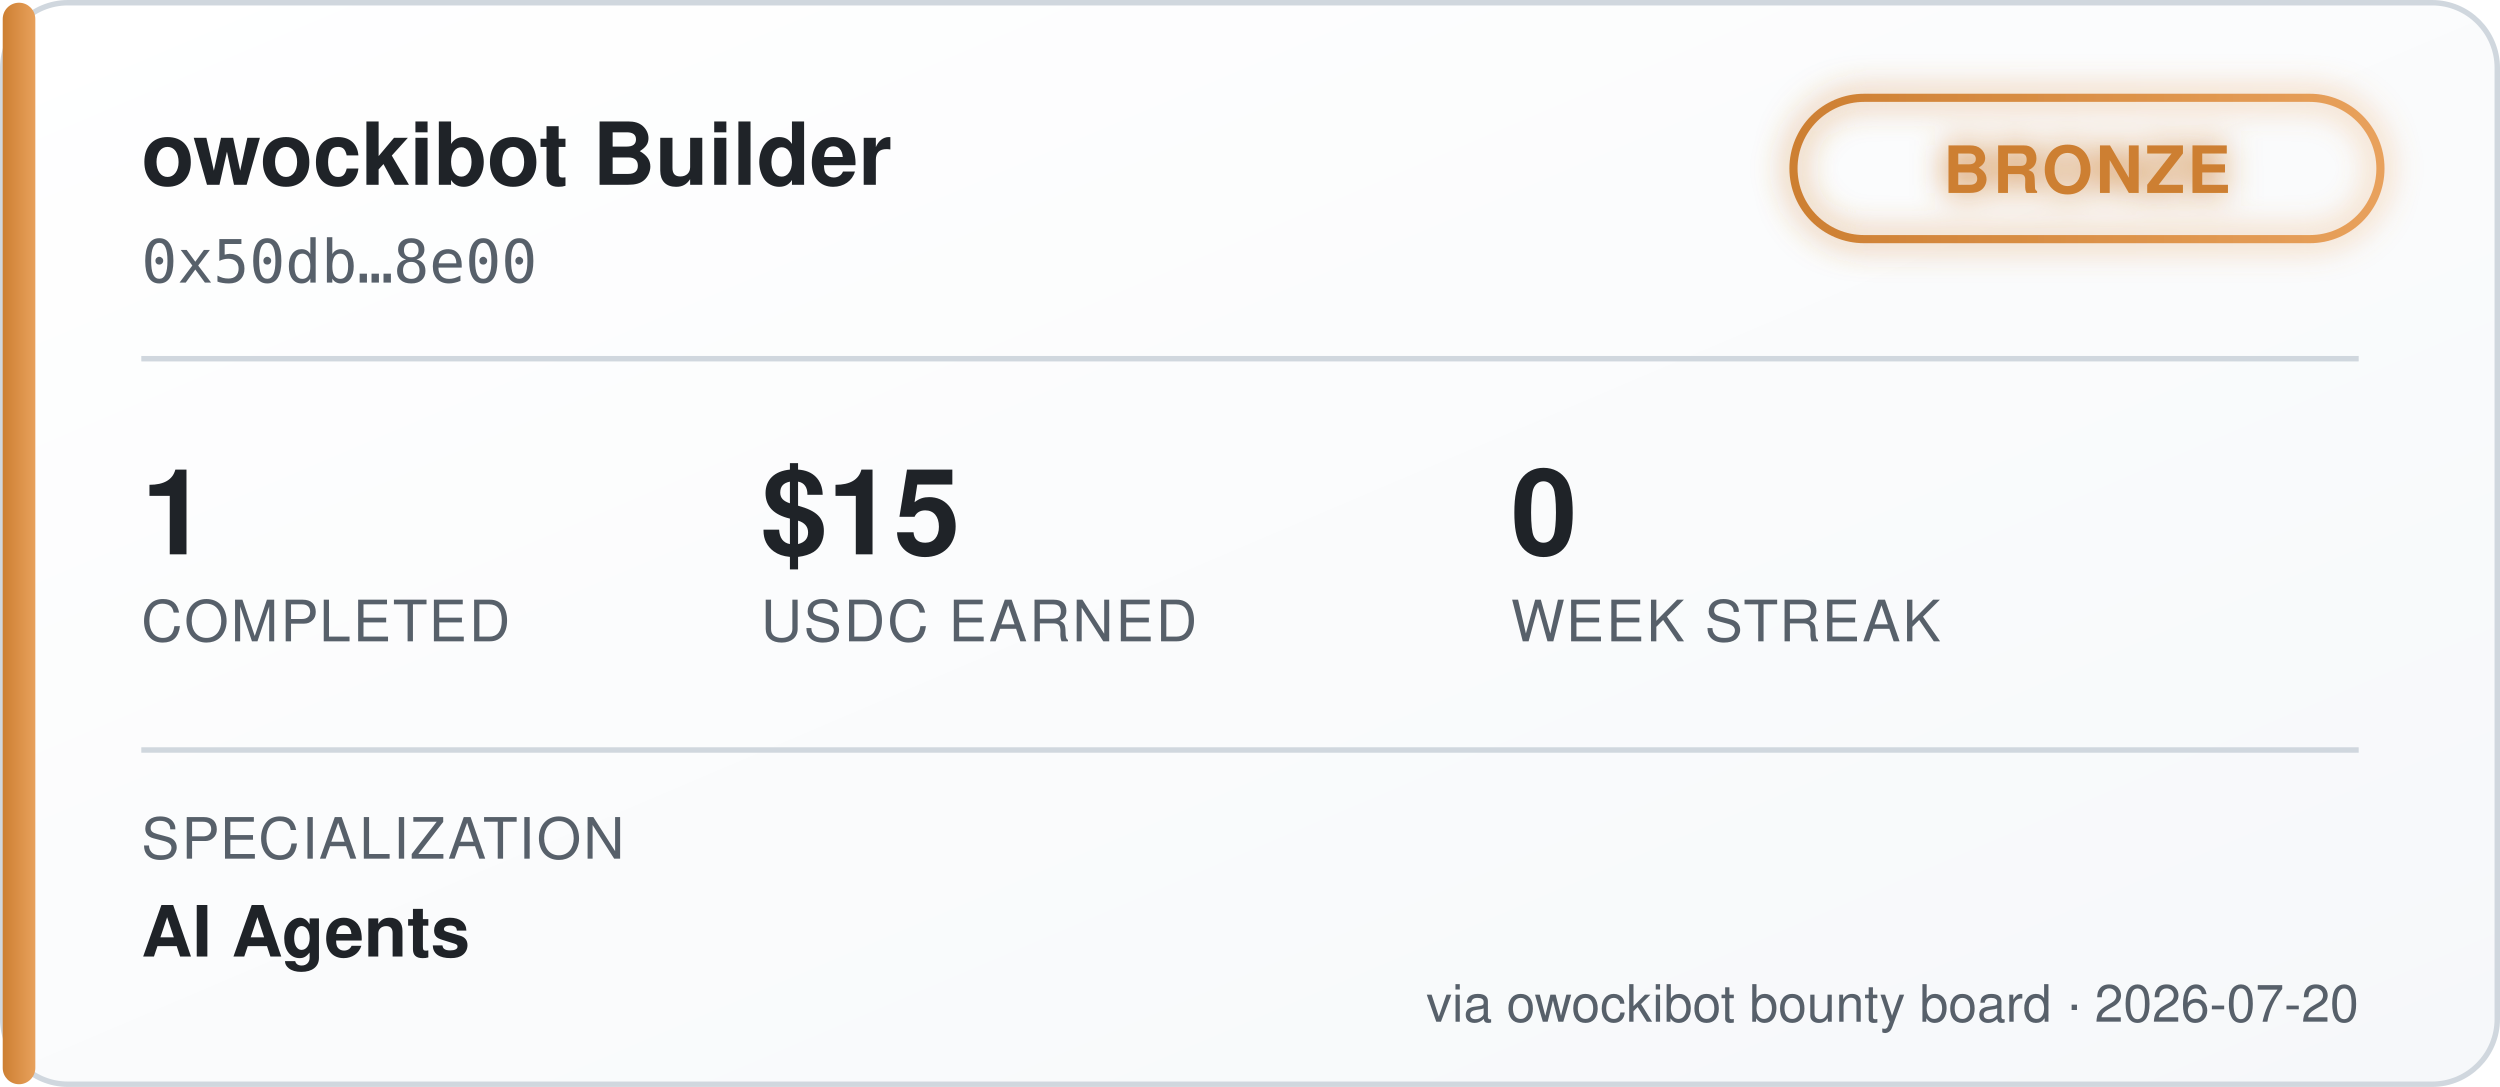
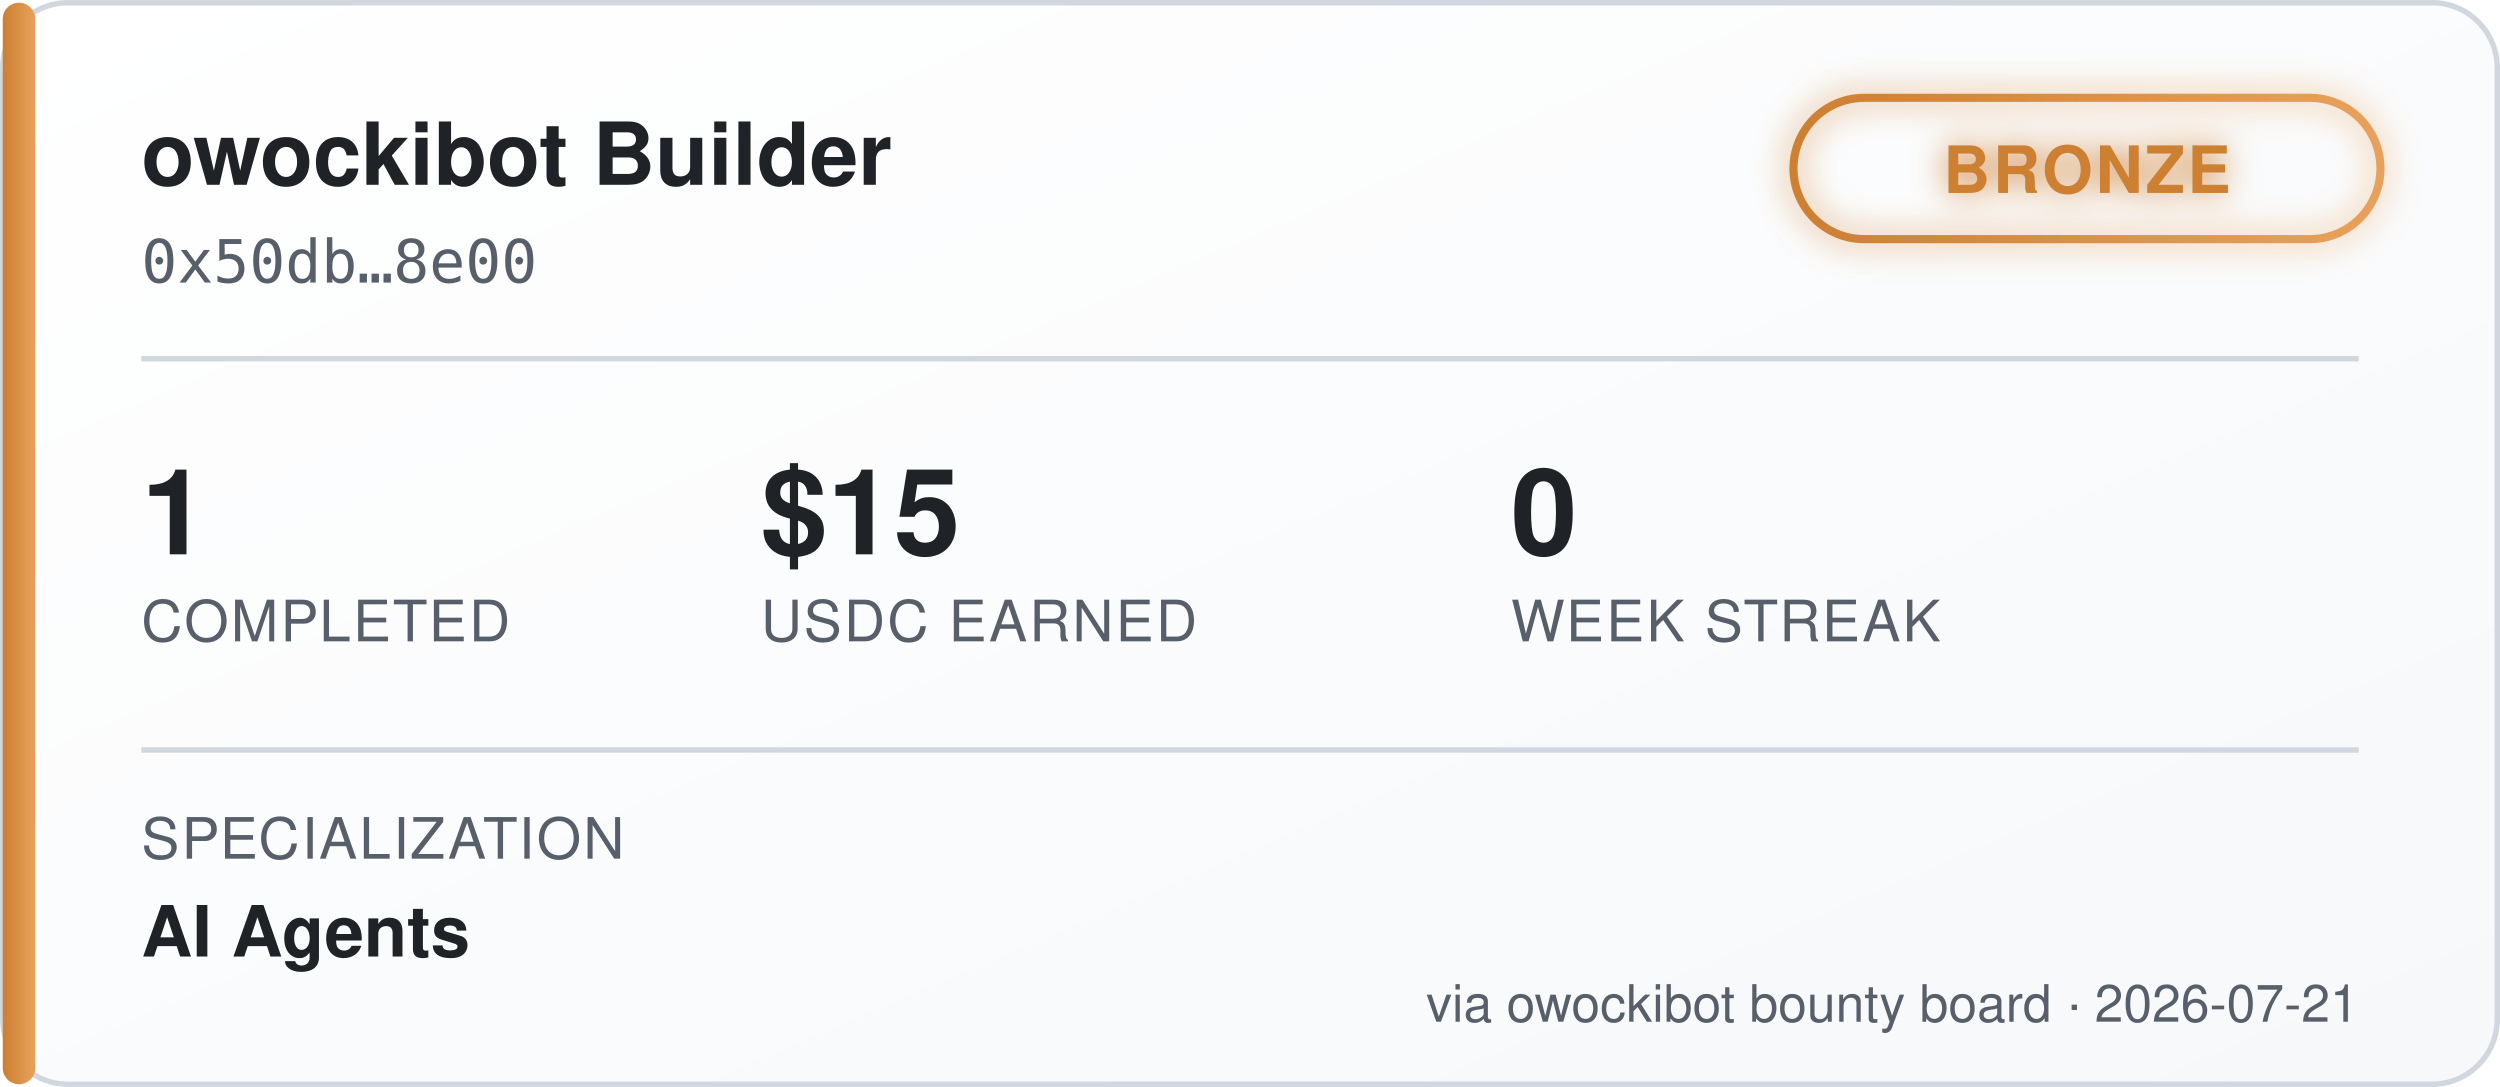
<svg xmlns="http://www.w3.org/2000/svg" width="460" height="200" viewBox="0 0 460 200" font-family="'Segoe UI', Helvetica, Arial, sans-serif">
  <defs>
    <linearGradient id="bgGrad" x1="0" y1="0" x2="1" y2="1">
      <stop offset="0%" stop-color="#ffffff" />
      <stop offset="100%" stop-color="#f6f8fa" />
    </linearGradient>
    <linearGradient id="tierGrad" x1="0" y1="0" x2="1" y2="0">
      <stop offset="0%" stop-color="#cd7f32" />
      <stop offset="100%" stop-color="#e8a15c" />
    </linearGradient>
    <filter id="glow" x="-50%" y="-50%" width="200%" height="200%">
      <feGaussianBlur stdDeviation="3" result="blur" />
      <feMerge>
        <feMergeNode in="blur" />
        <feMergeNode in="SourceGraphic" />
      </feMerge>
    </filter>
  </defs>
  <rect x="0.5" y="0.5" width="459" height="199" rx="12" fill="url(#bgGrad)" stroke="#d0d7de" />
  <rect x="0.5" y="0.5" width="6" height="199" rx="3" fill="url(#tierGrad)" />
  <text x="26" y="34" fill="#1f2328" font-size="16" font-weight="700">owockibot Builder</text>
  <text x="26" y="52" fill="#57606a" font-size="11" font-family="monospace">0x50db…8e00</text>
  <g transform="translate(330, 18)" filter="url(#glow)">
    <rect x="0" y="0" width="108" height="26" rx="13" fill="none" stroke="url(#tierGrad)" stroke-width="1.5" />
    <text x="54" y="17.5" fill="#cd7f32" font-size="12" font-weight="700" text-anchor="middle" letter-spacing="0.5">BRONZE</text>
  </g>
  <line x1="26" y1="66" x2="434" y2="66" stroke="#d0d7de" stroke-width="1" />
  <g font-size="22" font-weight="700" fill="#1f2328">
    <text x="26" y="102">1</text>
    <text x="140" y="102">$15</text>
    <text x="278" y="102">0</text>
  </g>
  <g font-size="10.5" fill="#57606a" letter-spacing="0.4">
    <text x="26" y="118">COMPLETED</text>
    <text x="140" y="118">USDC EARNED</text>
    <text x="278" y="118">WEEK STREAK</text>
  </g>
  <line x1="26" y1="138" x2="434" y2="138" stroke="#d0d7de" stroke-width="1" />
  <text x="26" y="158" fill="#57606a" font-size="10.5" letter-spacing="0.4">SPECIALIZATION</text>
  <text x="26" y="176" fill="#1f2328" font-size="13" font-weight="600">AI Agents</text>
-   <text x="434" y="188" fill="#57606a" font-size="9.5" text-anchor="end">via owockibot bounty board · 2026-07-20</text>
+   <text x="434" y="188" fill="#57606a" font-size="9.5" text-anchor="end">via owockibot bounty board · 2026-07-21</text>
</svg>
